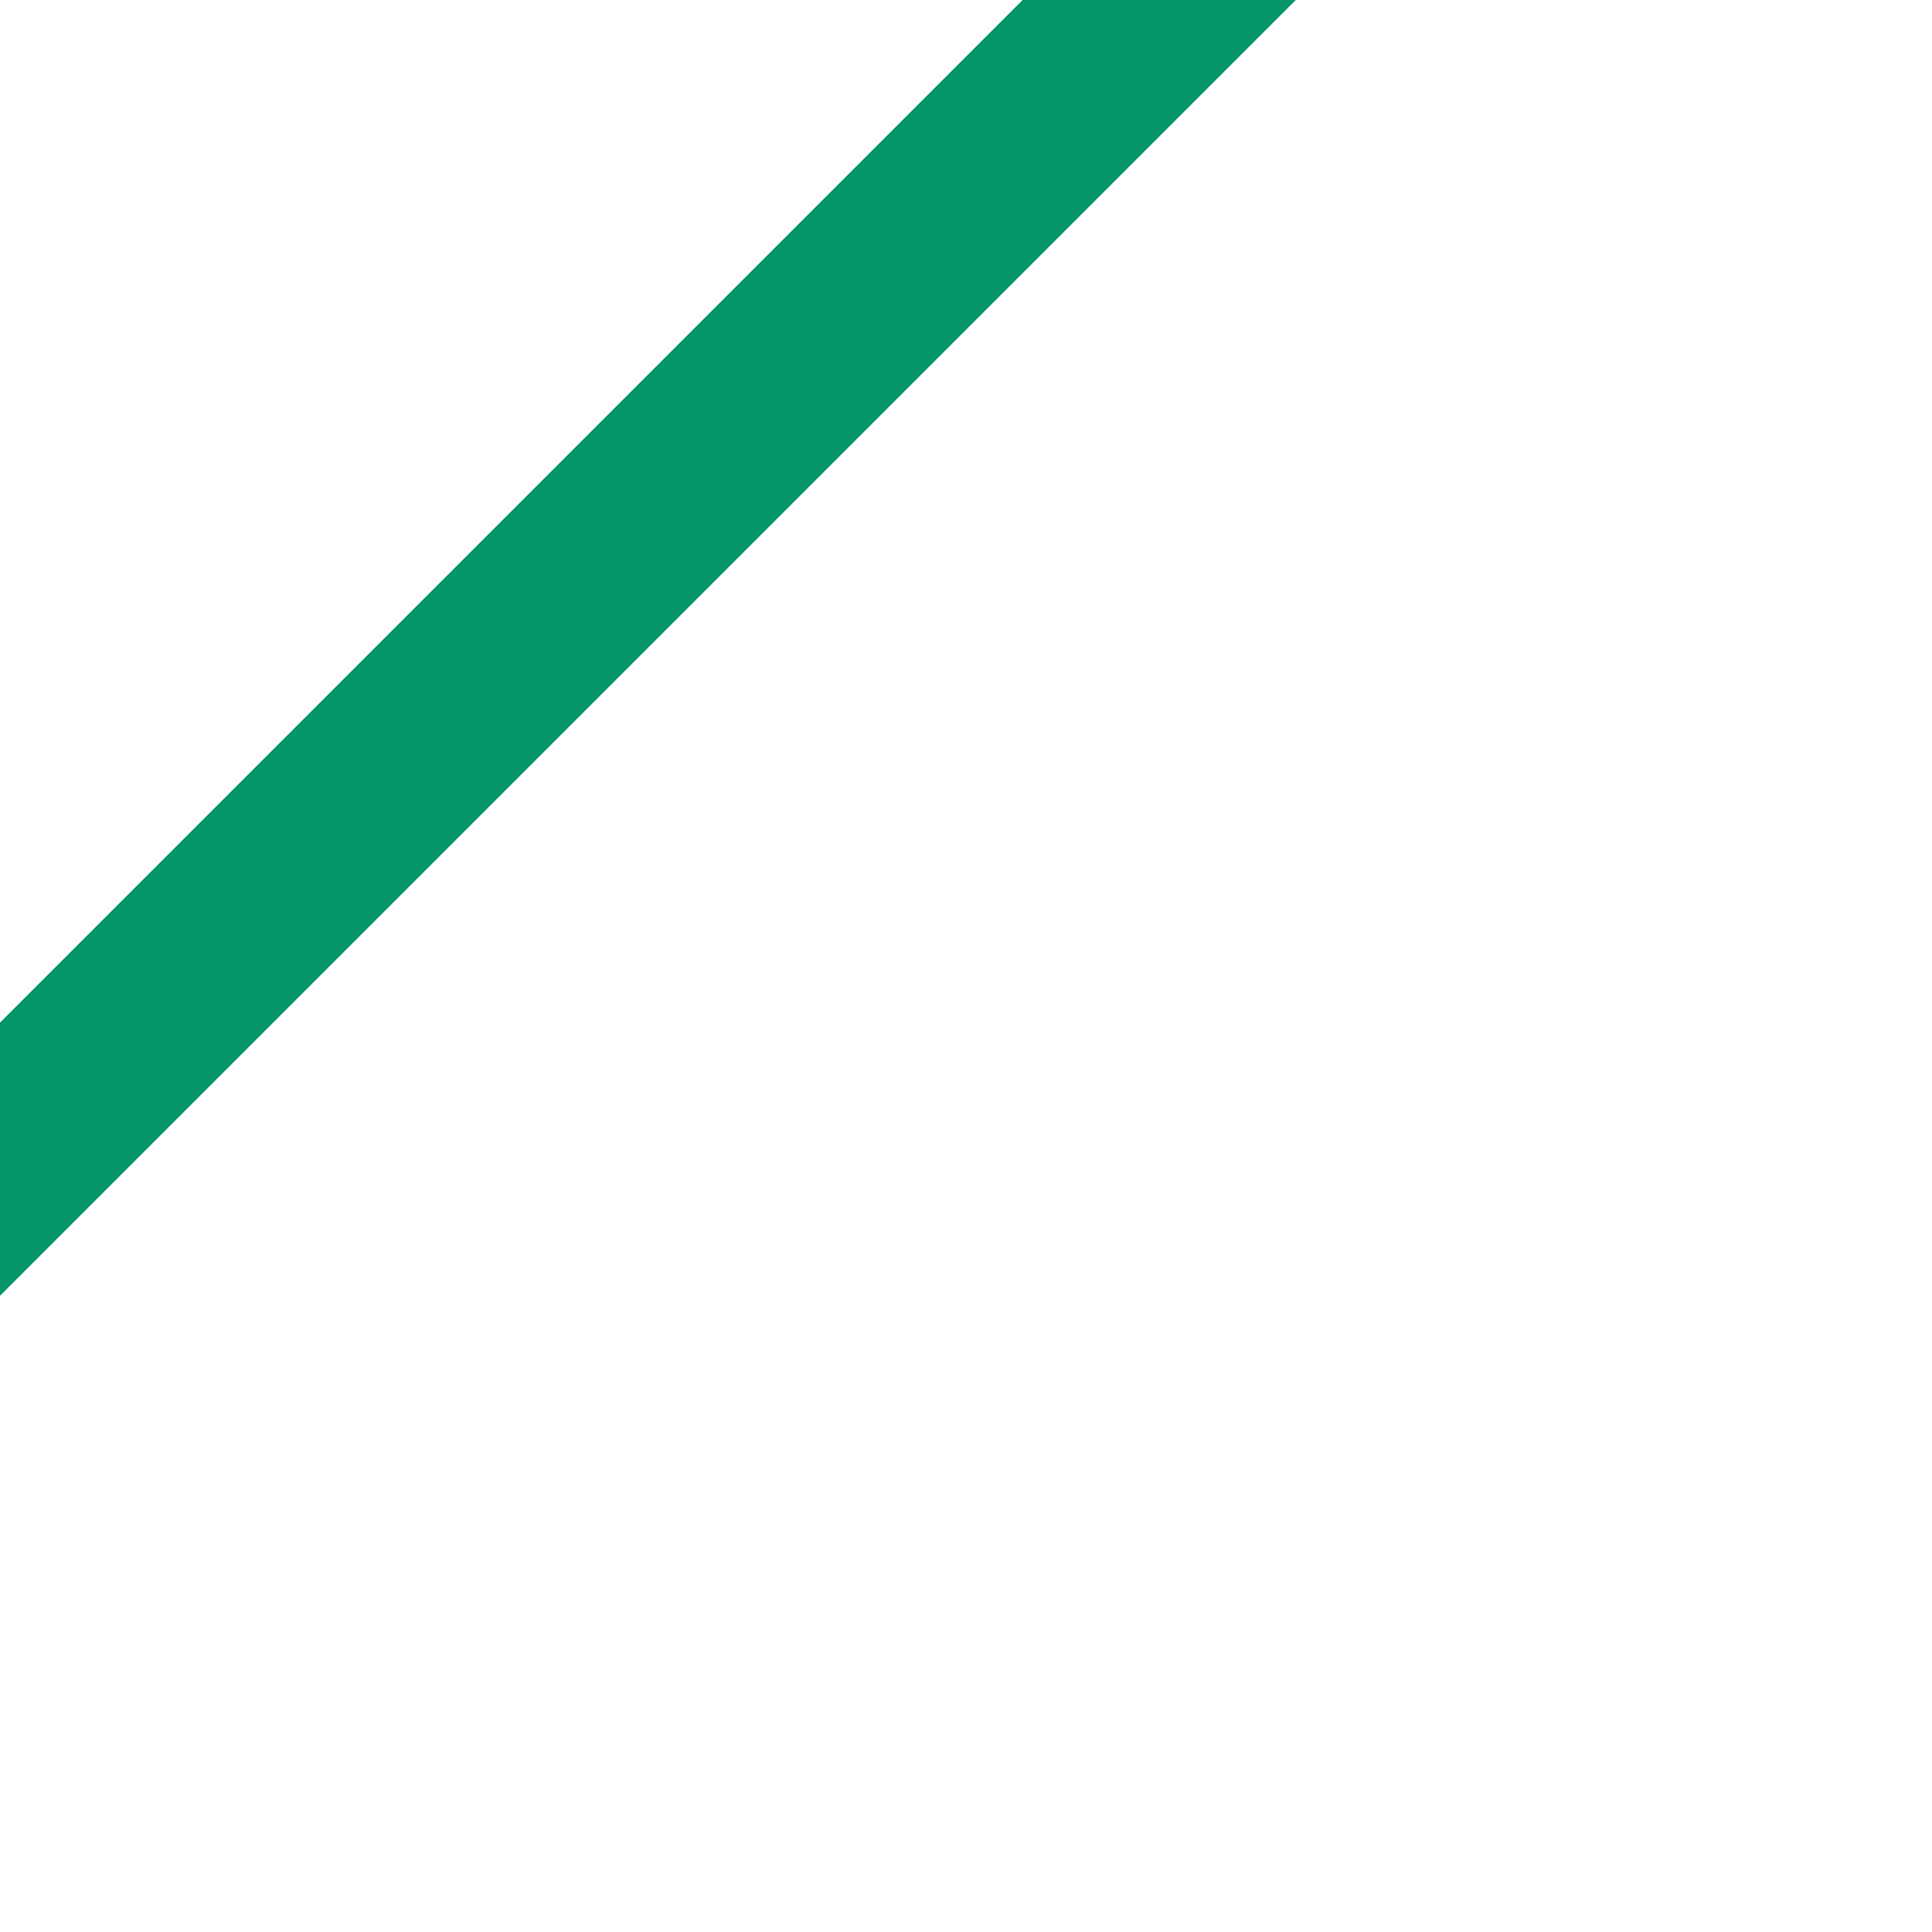
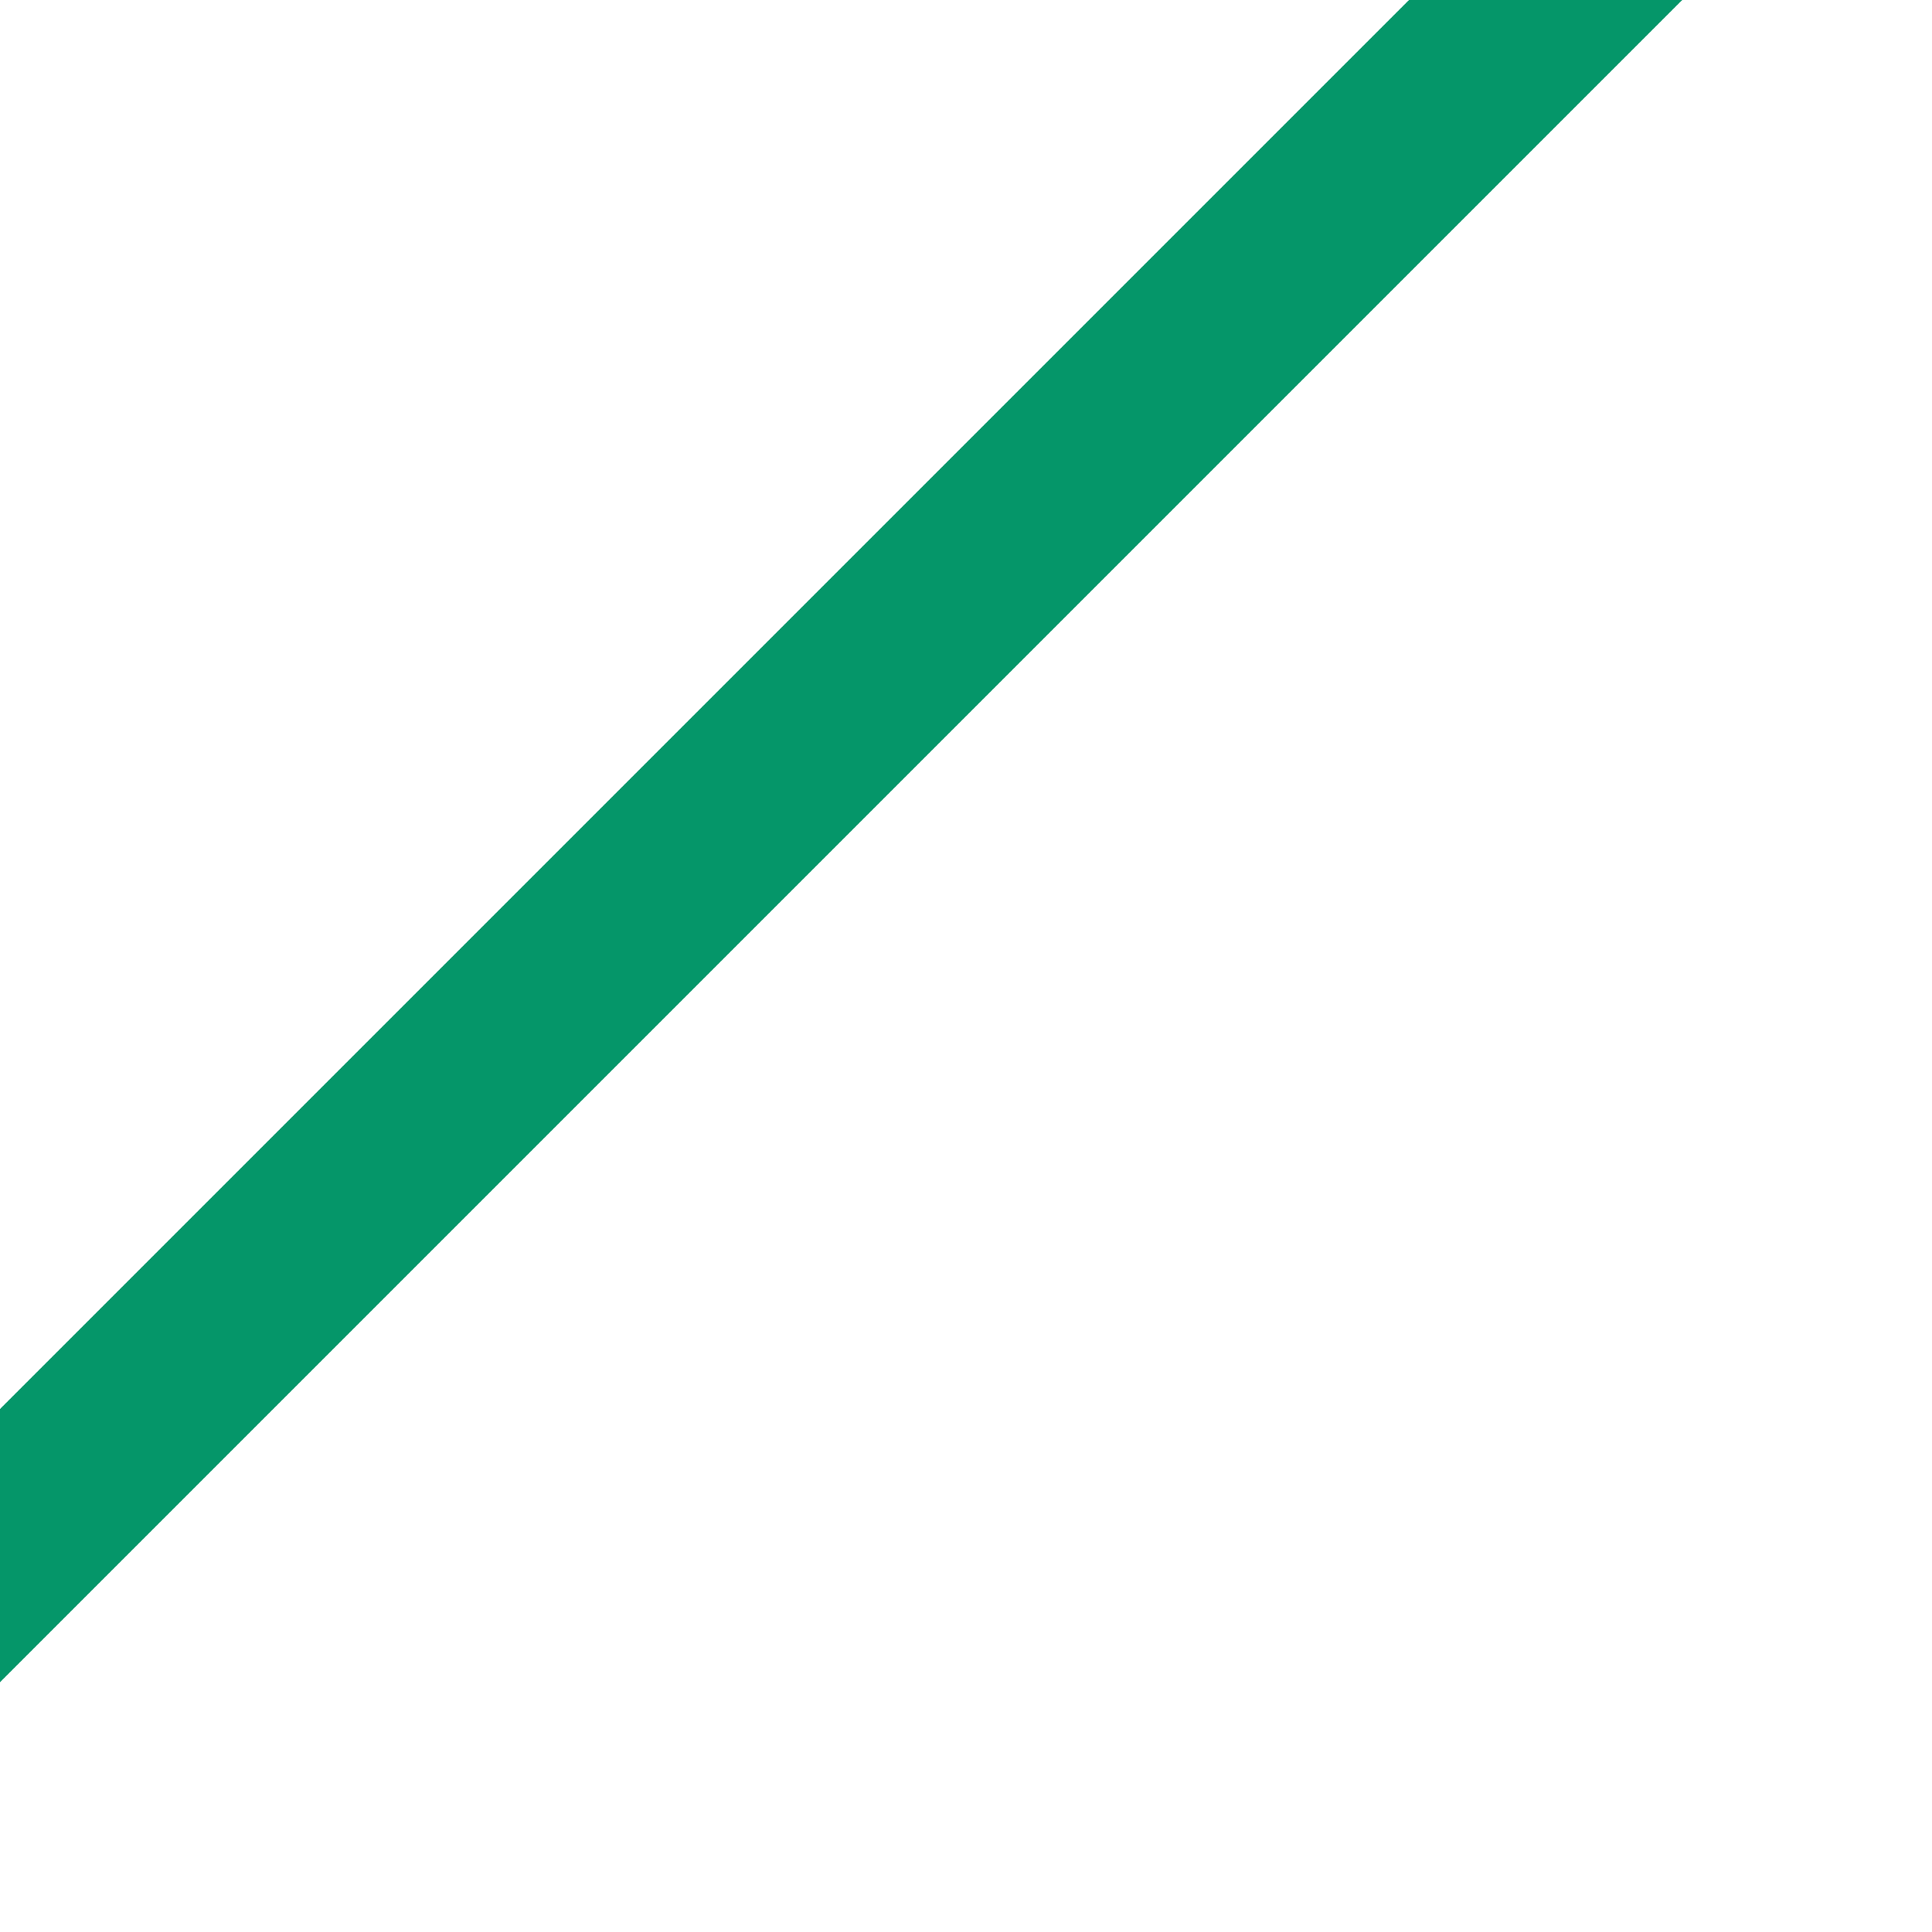
- <svg xmlns="http://www.w3.org/2000/svg" viewBox="20 20 100 100">
+ <svg xmlns="http://www.w3.org/2000/svg" viewBox="10 10 100 100">
  <line x1="0" x2="100" y1="100" y2="0" stroke="rgb(5, 150, 105)" stroke-width="10" />
</svg>
